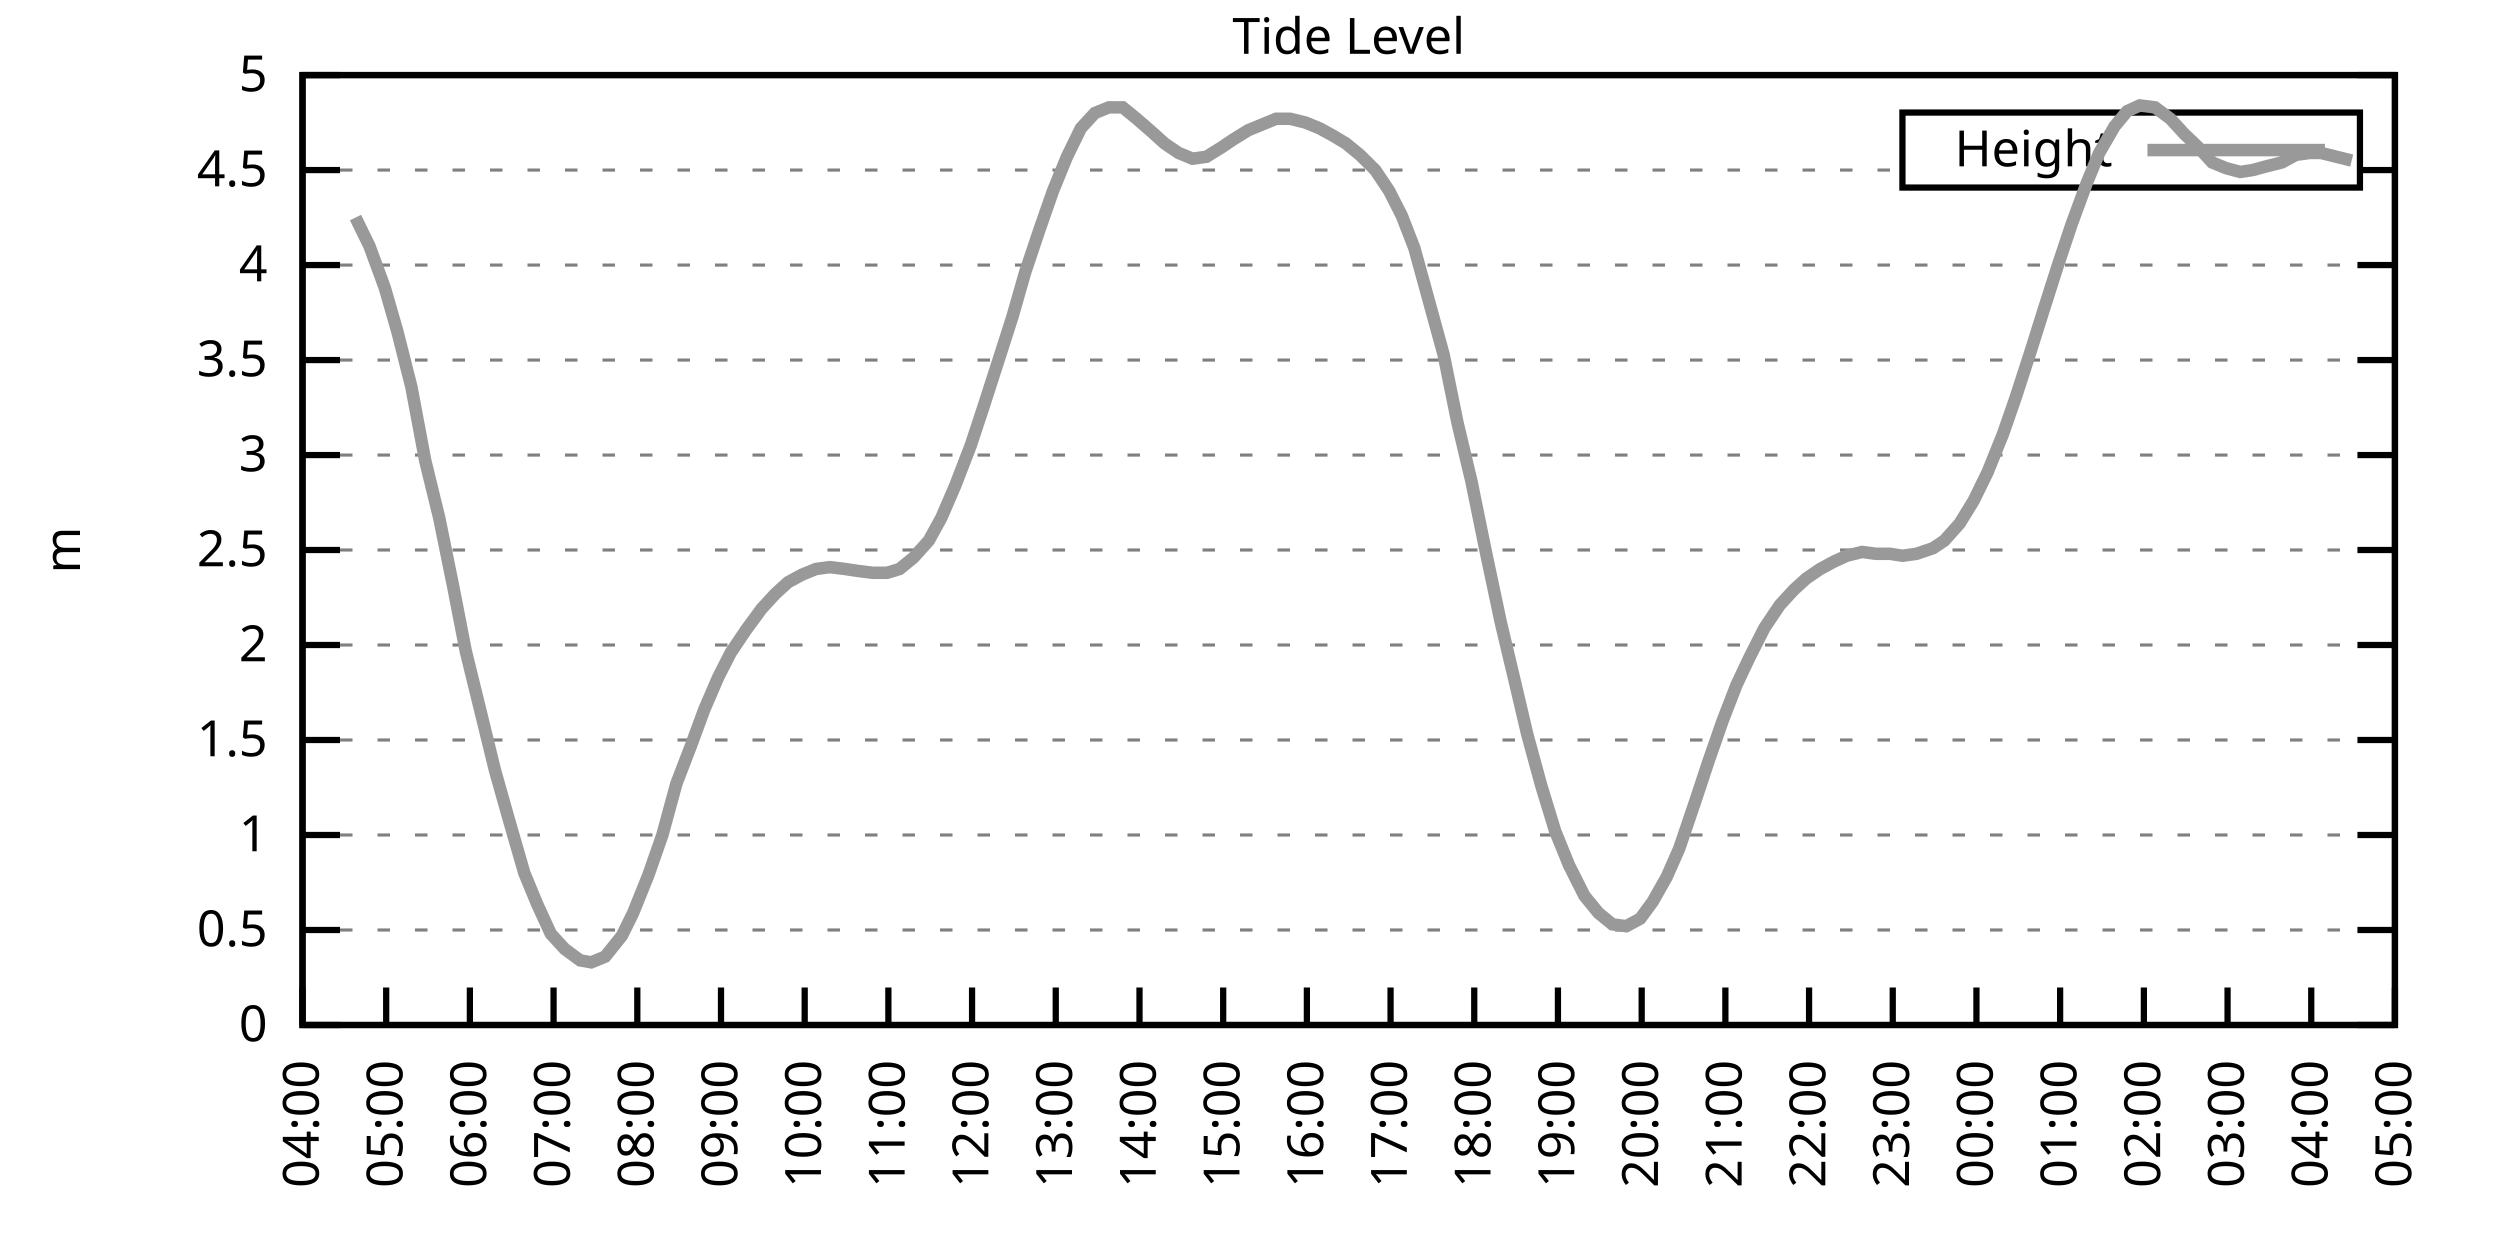
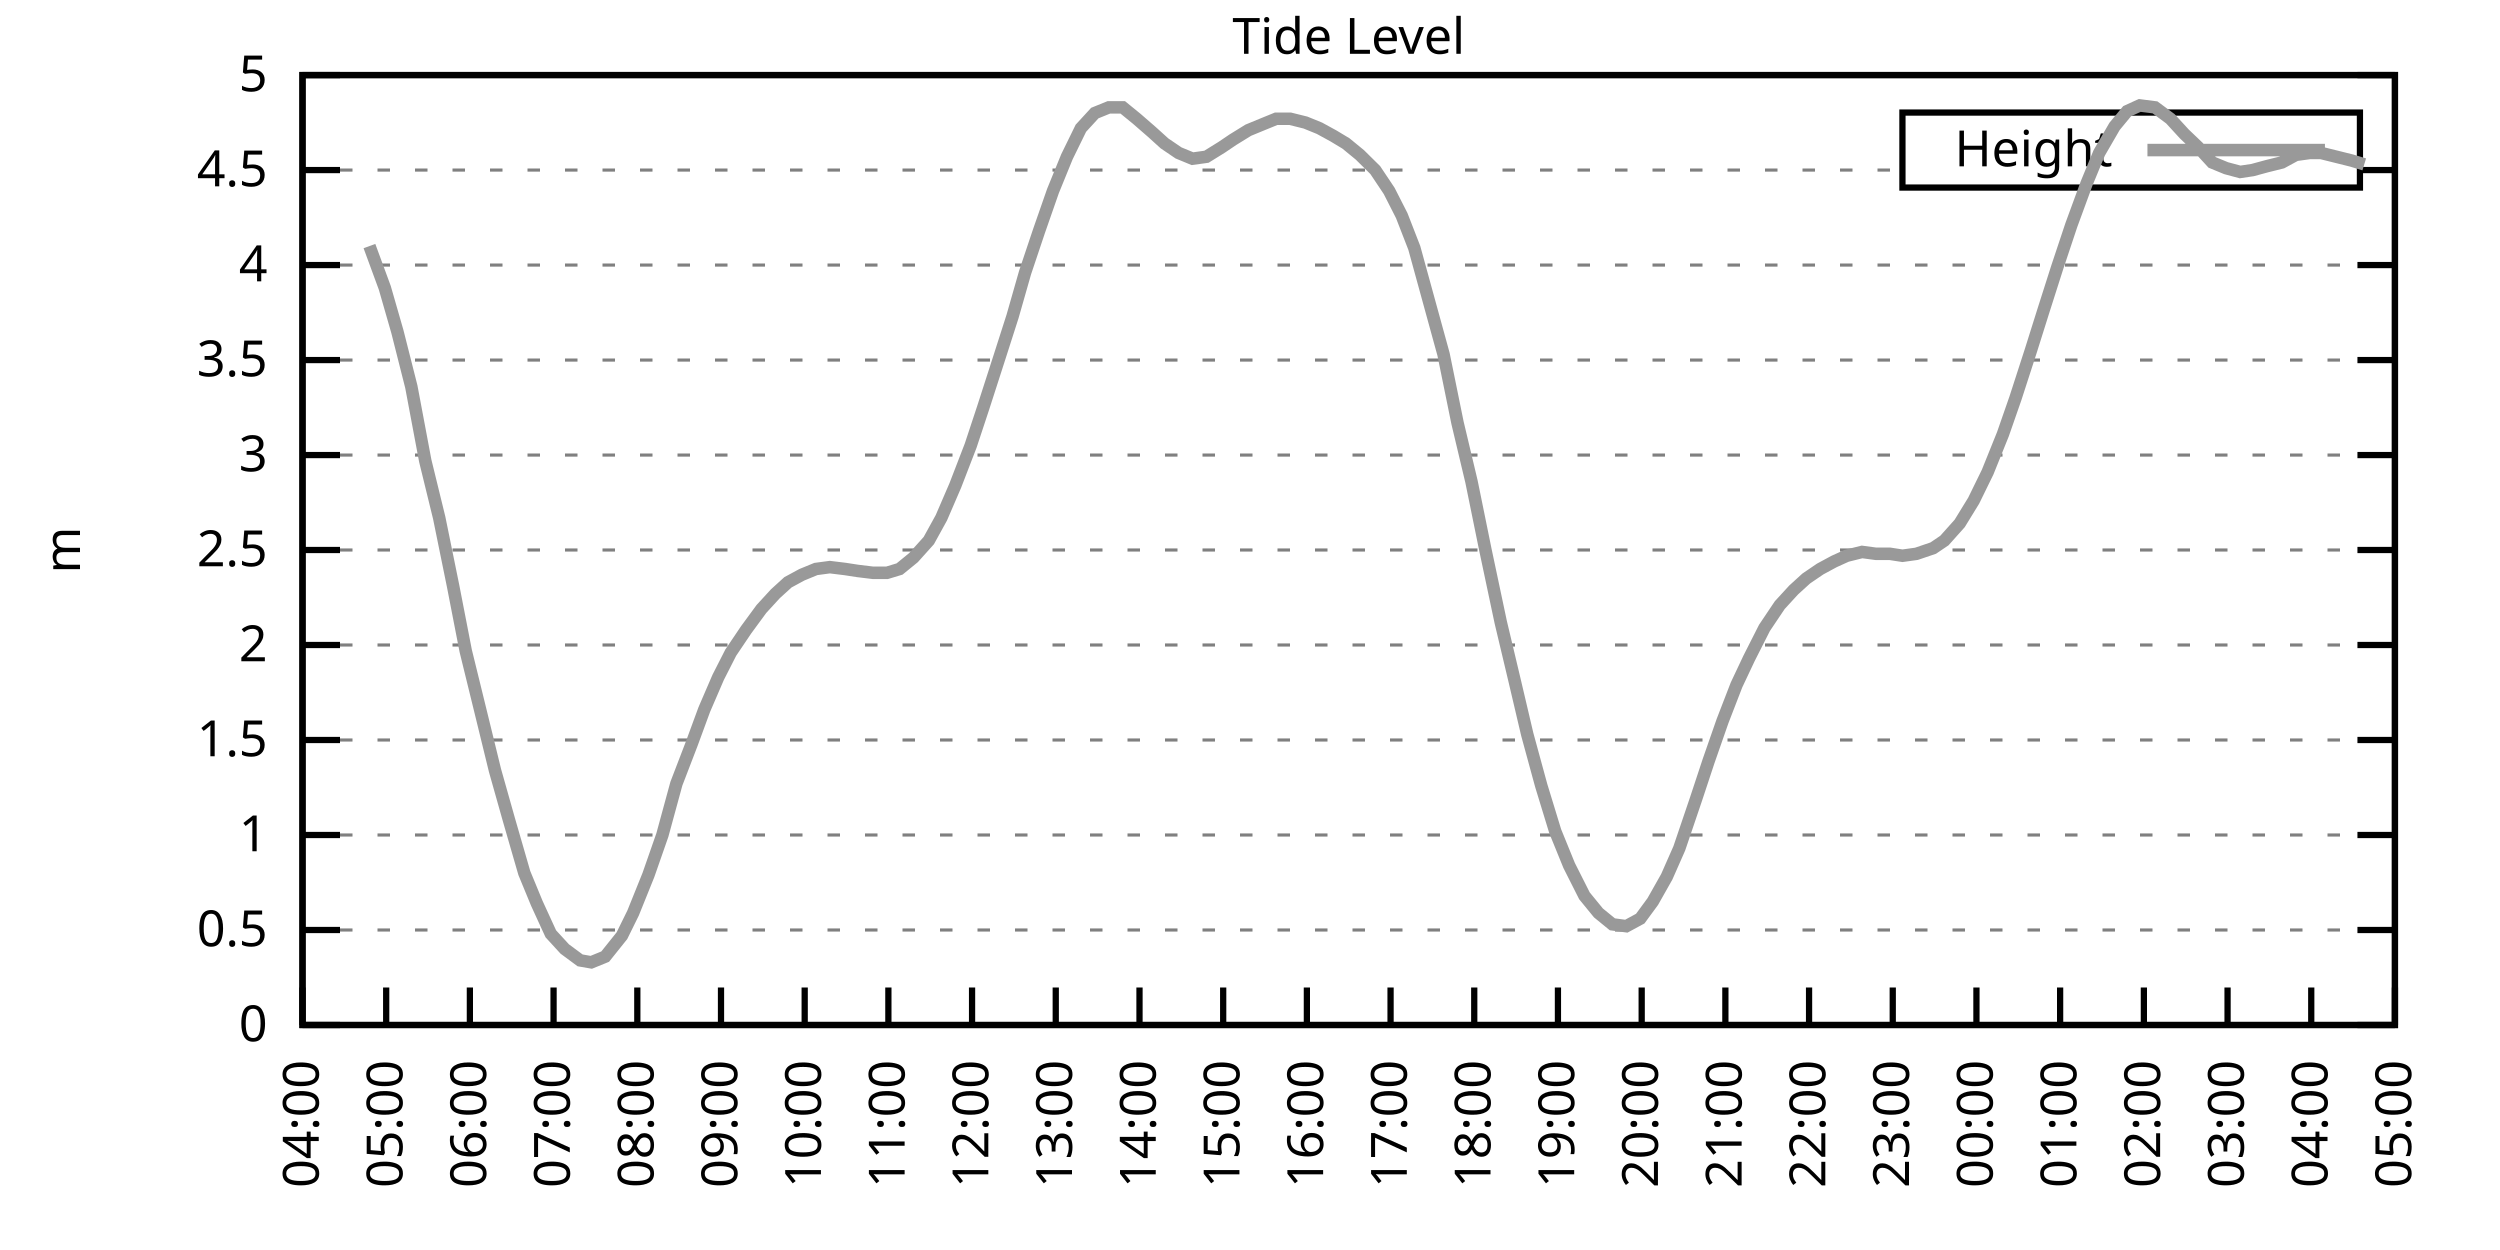
<svg xmlns="http://www.w3.org/2000/svg" xmlns:xlink="http://www.w3.org/1999/xlink" width="400" height="200" viewBox="0 0 400 200">
  <g id="gnuplot_canvas">
    <rect x="0" y="0" width="400" height="200" fill="none" />
    <defs>
      <circle id="gpDot" r="0.5" stroke-width="0.5" stroke="currentColor" />
      <path id="gpPt0" stroke-width="0.333" stroke="currentColor" d="M-1,0 h2 M0,-1 v2" />
      <path id="gpPt1" stroke-width="0.333" stroke="currentColor" d="M-1,-1 L1,1 M1,-1 L-1,1" />
      <path id="gpPt2" stroke-width="0.333" stroke="currentColor" d="M-1,0 L1,0 M0,-1 L0,1 M-1,-1 L1,1 M-1,1 L1,-1" />
      <rect id="gpPt3" stroke-width="0.333" stroke="currentColor" x="-1" y="-1" width="2" height="2" />
      <rect id="gpPt4" stroke-width="0.333" stroke="currentColor" fill="currentColor" x="-1" y="-1" width="2" height="2" />
      <circle id="gpPt5" stroke-width="0.333" stroke="currentColor" cx="0" cy="0" r="1" />
      <use xlink:href="#gpPt5" id="gpPt6" fill="currentColor" stroke="none" />
      <path id="gpPt7" stroke-width="0.333" stroke="currentColor" d="M0,-1.33 L-1.33,0.67 L1.33,0.67 z" />
      <use xlink:href="#gpPt7" id="gpPt8" fill="currentColor" stroke="none" />
      <use xlink:href="#gpPt7" id="gpPt9" stroke="currentColor" transform="rotate(180)" />
      <use xlink:href="#gpPt9" id="gpPt10" fill="currentColor" stroke="none" />
      <use xlink:href="#gpPt3" id="gpPt11" stroke="currentColor" transform="rotate(45)" />
      <use xlink:href="#gpPt11" id="gpPt12" fill="currentColor" stroke="none" />
      <path id="gpPt13" stroke-width="0.333" stroke="currentColor" d="M0,1.330 L1.265,0.411 L0.782,-1.067 L-0.782,-1.076 L-1.265,0.411 z" />
      <use xlink:href="#gpPt13" id="gpPt14" fill="currentColor" stroke="none" />
      <filter id="textbox" filterUnits="objectBoundingBox" x="0" y="0" height="1" width="1">
        <feFlood flood-color="white" flood-opacity="1" result="bgnd" />
        <feComposite in="SourceGraphic" in2="bgnd" operator="atop" />
      </filter>
      <filter id="greybox" filterUnits="objectBoundingBox" x="0" y="0" height="1" width="1">
        <feFlood flood-color="lightgrey" flood-opacity="1" result="grey" />
        <feComposite in="SourceGraphic" in2="grey" operator="atop" />
      </filter>
    </defs>
    <g fill="none" color="white" stroke="currentColor" stroke-width="1.00" stroke-linecap="butt" stroke-linejoin="miter">
</g>
    <g fill="none" color="black" stroke="currentColor" stroke-width="1.00" stroke-linecap="butt" stroke-linejoin="miter">
      <g stroke="none" shape-rendering="crispEdges">
        <polygon fill="rgb(255, 255, 255)" points="48.40,164.00 383.18,164.00 383.18,12.02 48.40,12.02 " />
      </g>
    </g>
    <g fill="none" color="black" stroke="currentColor" stroke-width="1.00" stroke-linecap="butt" stroke-linejoin="miter">
</g>
    <g fill="none" color="black" stroke="black" stroke-width="0.50" stroke-linecap="butt" stroke-linejoin="miter">
</g>
    <g fill="none" color="gray" stroke="currentColor" stroke-width="0.50" stroke-linecap="butt" stroke-linejoin="miter">
      <path stroke="gray" stroke-dasharray="2,4" class="gridline" d="M48.40,164.00 L383.19,164.00  " />
    </g>
    <g fill="none" color="gray" stroke="gray" stroke-width="1.00" stroke-linecap="butt" stroke-linejoin="miter">
</g>
    <g fill="none" color="black" stroke="currentColor" stroke-width="1.00" stroke-linecap="butt" stroke-linejoin="miter">
      <path stroke="black" d="M48.40,164.00 L54.40,164.00 M383.19,164.00 L377.19,164.00  " />
      <g transform="translate(42.80,166.60)" stroke="none" fill="black" font-family="Sans" font-size="8.00" text-anchor="end">
        <text>
          <tspan font-family="Sans"> 0</tspan>
        </text>
      </g>
    </g>
    <g fill="none" color="black" stroke="currentColor" stroke-width="1.00" stroke-linecap="butt" stroke-linejoin="miter">
</g>
    <g fill="none" color="black" stroke="black" stroke-width="0.50" stroke-linecap="butt" stroke-linejoin="miter">
</g>
    <g fill="none" color="gray" stroke="currentColor" stroke-width="0.50" stroke-linecap="butt" stroke-linejoin="miter">
      <path stroke="gray" stroke-dasharray="2,4" class="gridline" d="M48.40,148.80 L383.19,148.80  " />
    </g>
    <g fill="none" color="gray" stroke="gray" stroke-width="1.00" stroke-linecap="butt" stroke-linejoin="miter">
</g>
    <g fill="none" color="black" stroke="currentColor" stroke-width="1.00" stroke-linecap="butt" stroke-linejoin="miter">
      <path stroke="black" d="M48.40,148.80 L54.40,148.80 M383.19,148.80 L377.19,148.80  " />
      <g transform="translate(42.80,151.40)" stroke="none" fill="black" font-family="Sans" font-size="8.00" text-anchor="end">
        <text>
          <tspan font-family="Sans"> 0.5</tspan>
        </text>
      </g>
    </g>
    <g fill="none" color="black" stroke="currentColor" stroke-width="1.00" stroke-linecap="butt" stroke-linejoin="miter">
</g>
    <g fill="none" color="black" stroke="black" stroke-width="0.50" stroke-linecap="butt" stroke-linejoin="miter">
</g>
    <g fill="none" color="gray" stroke="currentColor" stroke-width="0.50" stroke-linecap="butt" stroke-linejoin="miter">
      <path stroke="gray" stroke-dasharray="2,4" class="gridline" d="M48.40,133.60 L383.19,133.60  " />
    </g>
    <g fill="none" color="gray" stroke="gray" stroke-width="1.00" stroke-linecap="butt" stroke-linejoin="miter">
</g>
    <g fill="none" color="black" stroke="currentColor" stroke-width="1.00" stroke-linecap="butt" stroke-linejoin="miter">
      <path stroke="black" d="M48.40,133.60 L54.40,133.60 M383.19,133.60 L377.19,133.60  " />
      <g transform="translate(42.80,136.20)" stroke="none" fill="black" font-family="Sans" font-size="8.00" text-anchor="end">
        <text>
          <tspan font-family="Sans"> 1</tspan>
        </text>
      </g>
    </g>
    <g fill="none" color="black" stroke="currentColor" stroke-width="1.00" stroke-linecap="butt" stroke-linejoin="miter">
</g>
    <g fill="none" color="black" stroke="black" stroke-width="0.50" stroke-linecap="butt" stroke-linejoin="miter">
</g>
    <g fill="none" color="gray" stroke="currentColor" stroke-width="0.50" stroke-linecap="butt" stroke-linejoin="miter">
      <path stroke="gray" stroke-dasharray="2,4" class="gridline" d="M48.40,118.40 L383.19,118.40  " />
    </g>
    <g fill="none" color="gray" stroke="gray" stroke-width="1.00" stroke-linecap="butt" stroke-linejoin="miter">
</g>
    <g fill="none" color="black" stroke="currentColor" stroke-width="1.00" stroke-linecap="butt" stroke-linejoin="miter">
      <path stroke="black" d="M48.40,118.40 L54.40,118.40 M383.19,118.40 L377.19,118.40  " />
      <g transform="translate(42.80,121.00)" stroke="none" fill="black" font-family="Sans" font-size="8.00" text-anchor="end">
        <text>
          <tspan font-family="Sans"> 1.5</tspan>
        </text>
      </g>
    </g>
    <g fill="none" color="black" stroke="currentColor" stroke-width="1.00" stroke-linecap="butt" stroke-linejoin="miter">
</g>
    <g fill="none" color="black" stroke="black" stroke-width="0.50" stroke-linecap="butt" stroke-linejoin="miter">
</g>
    <g fill="none" color="gray" stroke="currentColor" stroke-width="0.50" stroke-linecap="butt" stroke-linejoin="miter">
      <path stroke="gray" stroke-dasharray="2,4" class="gridline" d="M48.40,103.20 L383.19,103.20  " />
    </g>
    <g fill="none" color="gray" stroke="gray" stroke-width="1.00" stroke-linecap="butt" stroke-linejoin="miter">
</g>
    <g fill="none" color="black" stroke="currentColor" stroke-width="1.00" stroke-linecap="butt" stroke-linejoin="miter">
      <path stroke="black" d="M48.40,103.20 L54.40,103.20 M383.19,103.20 L377.19,103.20  " />
      <g transform="translate(42.80,105.80)" stroke="none" fill="black" font-family="Sans" font-size="8.00" text-anchor="end">
        <text>
          <tspan font-family="Sans"> 2</tspan>
        </text>
      </g>
    </g>
    <g fill="none" color="black" stroke="currentColor" stroke-width="1.00" stroke-linecap="butt" stroke-linejoin="miter">
</g>
    <g fill="none" color="black" stroke="black" stroke-width="0.50" stroke-linecap="butt" stroke-linejoin="miter">
</g>
    <g fill="none" color="gray" stroke="currentColor" stroke-width="0.50" stroke-linecap="butt" stroke-linejoin="miter">
      <path stroke="gray" stroke-dasharray="2,4" class="gridline" d="M48.40,88.00 L383.19,88.00  " />
    </g>
    <g fill="none" color="gray" stroke="gray" stroke-width="1.00" stroke-linecap="butt" stroke-linejoin="miter">
</g>
    <g fill="none" color="black" stroke="currentColor" stroke-width="1.00" stroke-linecap="butt" stroke-linejoin="miter">
      <path stroke="black" d="M48.40,88.00 L54.40,88.00 M383.19,88.00 L377.19,88.00  " />
      <g transform="translate(42.80,90.60)" stroke="none" fill="black" font-family="Sans" font-size="8.00" text-anchor="end">
        <text>
          <tspan font-family="Sans"> 2.5</tspan>
        </text>
      </g>
    </g>
    <g fill="none" color="black" stroke="currentColor" stroke-width="1.00" stroke-linecap="butt" stroke-linejoin="miter">
</g>
    <g fill="none" color="black" stroke="black" stroke-width="0.50" stroke-linecap="butt" stroke-linejoin="miter">
</g>
    <g fill="none" color="gray" stroke="currentColor" stroke-width="0.50" stroke-linecap="butt" stroke-linejoin="miter">
      <path stroke="gray" stroke-dasharray="2,4" class="gridline" d="M48.40,72.81 L383.19,72.81  " />
    </g>
    <g fill="none" color="gray" stroke="gray" stroke-width="1.00" stroke-linecap="butt" stroke-linejoin="miter">
</g>
    <g fill="none" color="black" stroke="currentColor" stroke-width="1.00" stroke-linecap="butt" stroke-linejoin="miter">
      <path stroke="black" d="M48.40,72.81 L54.40,72.81 M383.19,72.81 L377.19,72.81  " />
      <g transform="translate(42.80,75.41)" stroke="none" fill="black" font-family="Sans" font-size="8.00" text-anchor="end">
        <text>
          <tspan font-family="Sans"> 3</tspan>
        </text>
      </g>
    </g>
    <g fill="none" color="black" stroke="currentColor" stroke-width="1.00" stroke-linecap="butt" stroke-linejoin="miter">
</g>
    <g fill="none" color="black" stroke="black" stroke-width="0.50" stroke-linecap="butt" stroke-linejoin="miter">
</g>
    <g fill="none" color="gray" stroke="currentColor" stroke-width="0.50" stroke-linecap="butt" stroke-linejoin="miter">
      <path stroke="gray" stroke-dasharray="2,4" class="gridline" d="M48.40,57.61 L383.19,57.61  " />
    </g>
    <g fill="none" color="gray" stroke="gray" stroke-width="1.00" stroke-linecap="butt" stroke-linejoin="miter">
</g>
    <g fill="none" color="black" stroke="currentColor" stroke-width="1.00" stroke-linecap="butt" stroke-linejoin="miter">
      <path stroke="black" d="M48.40,57.61 L54.40,57.61 M383.19,57.61 L377.19,57.61  " />
      <g transform="translate(42.80,60.21)" stroke="none" fill="black" font-family="Sans" font-size="8.00" text-anchor="end">
        <text>
          <tspan font-family="Sans"> 3.5</tspan>
        </text>
      </g>
    </g>
    <g fill="none" color="black" stroke="currentColor" stroke-width="1.00" stroke-linecap="butt" stroke-linejoin="miter">
</g>
    <g fill="none" color="black" stroke="black" stroke-width="0.50" stroke-linecap="butt" stroke-linejoin="miter">
</g>
    <g fill="none" color="gray" stroke="currentColor" stroke-width="0.50" stroke-linecap="butt" stroke-linejoin="miter">
      <path stroke="gray" stroke-dasharray="2,4" class="gridline" d="M48.40,42.41 L383.19,42.41  " />
    </g>
    <g fill="none" color="gray" stroke="gray" stroke-width="1.00" stroke-linecap="butt" stroke-linejoin="miter">
</g>
    <g fill="none" color="black" stroke="currentColor" stroke-width="1.00" stroke-linecap="butt" stroke-linejoin="miter">
      <path stroke="black" d="M48.40,42.41 L54.40,42.41 M383.19,42.41 L377.19,42.41  " />
      <g transform="translate(42.80,45.01)" stroke="none" fill="black" font-family="Sans" font-size="8.00" text-anchor="end">
        <text>
          <tspan font-family="Sans"> 4</tspan>
        </text>
      </g>
    </g>
    <g fill="none" color="black" stroke="currentColor" stroke-width="1.00" stroke-linecap="butt" stroke-linejoin="miter">
</g>
    <g fill="none" color="black" stroke="black" stroke-width="0.50" stroke-linecap="butt" stroke-linejoin="miter">
</g>
    <g fill="none" color="gray" stroke="currentColor" stroke-width="0.50" stroke-linecap="butt" stroke-linejoin="miter">
      <path stroke="gray" stroke-dasharray="2,4" class="gridline" d="M48.40,27.21 L304.39,27.21 M377.59,27.21 L383.19,27.21  " />
    </g>
    <g fill="none" color="gray" stroke="gray" stroke-width="1.00" stroke-linecap="butt" stroke-linejoin="miter">
</g>
    <g fill="none" color="black" stroke="currentColor" stroke-width="1.00" stroke-linecap="butt" stroke-linejoin="miter">
      <path stroke="black" d="M48.40,27.21 L54.40,27.21 M383.19,27.21 L377.19,27.21  " />
      <g transform="translate(42.80,29.81)" stroke="none" fill="black" font-family="Sans" font-size="8.00" text-anchor="end">
        <text>
          <tspan font-family="Sans"> 4.5</tspan>
        </text>
      </g>
    </g>
    <g fill="none" color="black" stroke="currentColor" stroke-width="1.00" stroke-linecap="butt" stroke-linejoin="miter">
</g>
    <g fill="none" color="black" stroke="black" stroke-width="0.50" stroke-linecap="butt" stroke-linejoin="miter">
</g>
    <g fill="none" color="gray" stroke="currentColor" stroke-width="0.50" stroke-linecap="butt" stroke-linejoin="miter">
      <path stroke="gray" stroke-dasharray="2,4" class="gridline" d="M48.40,12.01 L383.19,12.01  " />
    </g>
    <g fill="none" color="gray" stroke="gray" stroke-width="1.00" stroke-linecap="butt" stroke-linejoin="miter">
</g>
    <g fill="none" color="black" stroke="currentColor" stroke-width="1.00" stroke-linecap="butt" stroke-linejoin="miter">
      <path stroke="black" d="M48.40,12.01 L54.40,12.01 M383.19,12.01 L377.19,12.01  " />
      <g transform="translate(42.80,14.61)" stroke="none" fill="black" font-family="Sans" font-size="8.00" text-anchor="end">
        <text>
          <tspan font-family="Sans"> 5</tspan>
        </text>
      </g>
    </g>
    <g fill="none" color="black" stroke="currentColor" stroke-width="1.00" stroke-linecap="butt" stroke-linejoin="miter">
      <path stroke="black" d="M48.40,164.00 L48.40,158.00  " />
      <g transform="translate(51.00,169.60) rotate(270.00)" stroke="none" fill="black" font-family="Sans" font-size="8.00" text-anchor="end">
        <text>
          <tspan font-family="Sans">04:00</tspan>
        </text>
      </g>
    </g>
    <g fill="none" color="black" stroke="currentColor" stroke-width="1.00" stroke-linecap="butt" stroke-linejoin="miter">
      <path stroke="black" d="M61.79,164.00 L61.79,158.00  " />
      <g transform="translate(64.39,169.60) rotate(270.00)" stroke="none" fill="black" font-family="Sans" font-size="8.00" text-anchor="end">
        <text>
          <tspan font-family="Sans">05:00</tspan>
        </text>
      </g>
    </g>
    <g fill="none" color="black" stroke="currentColor" stroke-width="1.00" stroke-linecap="butt" stroke-linejoin="miter">
      <path stroke="black" d="M75.18,164.00 L75.18,158.00  " />
      <g transform="translate(77.78,169.60) rotate(270.00)" stroke="none" fill="black" font-family="Sans" font-size="8.00" text-anchor="end">
        <text>
          <tspan font-family="Sans">06:00</tspan>
        </text>
      </g>
    </g>
    <g fill="none" color="black" stroke="currentColor" stroke-width="1.00" stroke-linecap="butt" stroke-linejoin="miter">
      <path stroke="black" d="M88.57,164.00 L88.57,158.00  " />
      <g transform="translate(91.17,169.60) rotate(270.00)" stroke="none" fill="black" font-family="Sans" font-size="8.00" text-anchor="end">
        <text>
          <tspan font-family="Sans">07:00</tspan>
        </text>
      </g>
    </g>
    <g fill="none" color="black" stroke="currentColor" stroke-width="1.00" stroke-linecap="butt" stroke-linejoin="miter">
      <path stroke="black" d="M101.97,164.00 L101.97,158.00  " />
      <g transform="translate(104.57,169.60) rotate(270.00)" stroke="none" fill="black" font-family="Sans" font-size="8.00" text-anchor="end">
        <text>
          <tspan font-family="Sans">08:00</tspan>
        </text>
      </g>
    </g>
    <g fill="none" color="black" stroke="currentColor" stroke-width="1.00" stroke-linecap="butt" stroke-linejoin="miter">
      <path stroke="black" d="M115.36,164.00 L115.36,158.00  " />
      <g transform="translate(117.96,169.60) rotate(270.00)" stroke="none" fill="black" font-family="Sans" font-size="8.00" text-anchor="end">
        <text>
          <tspan font-family="Sans">09:00</tspan>
        </text>
      </g>
    </g>
    <g fill="none" color="black" stroke="currentColor" stroke-width="1.00" stroke-linecap="butt" stroke-linejoin="miter">
      <path stroke="black" d="M128.75,164.00 L128.75,158.00  " />
      <g transform="translate(131.35,169.60) rotate(270.00)" stroke="none" fill="black" font-family="Sans" font-size="8.00" text-anchor="end">
        <text>
          <tspan font-family="Sans">10:00</tspan>
        </text>
      </g>
    </g>
    <g fill="none" color="black" stroke="currentColor" stroke-width="1.00" stroke-linecap="butt" stroke-linejoin="miter">
      <path stroke="black" d="M142.14,164.00 L142.14,158.00  " />
      <g transform="translate(144.74,169.60) rotate(270.00)" stroke="none" fill="black" font-family="Sans" font-size="8.00" text-anchor="end">
        <text>
          <tspan font-family="Sans">11:00</tspan>
        </text>
      </g>
    </g>
    <g fill="none" color="black" stroke="currentColor" stroke-width="1.00" stroke-linecap="butt" stroke-linejoin="miter">
      <path stroke="black" d="M155.53,164.00 L155.53,158.00  " />
      <g transform="translate(158.13,169.60) rotate(270.00)" stroke="none" fill="black" font-family="Sans" font-size="8.00" text-anchor="end">
        <text>
          <tspan font-family="Sans">12:00</tspan>
        </text>
      </g>
    </g>
    <g fill="none" color="black" stroke="currentColor" stroke-width="1.00" stroke-linecap="butt" stroke-linejoin="miter">
      <path stroke="black" d="M168.92,164.00 L168.92,158.00  " />
      <g transform="translate(171.52,169.60) rotate(270.00)" stroke="none" fill="black" font-family="Sans" font-size="8.00" text-anchor="end">
        <text>
          <tspan font-family="Sans">13:00</tspan>
        </text>
      </g>
    </g>
    <g fill="none" color="black" stroke="currentColor" stroke-width="1.00" stroke-linecap="butt" stroke-linejoin="miter">
      <path stroke="black" d="M182.32,164.00 L182.32,158.00  " />
      <g transform="translate(184.92,169.60) rotate(270.00)" stroke="none" fill="black" font-family="Sans" font-size="8.00" text-anchor="end">
        <text>
          <tspan font-family="Sans">14:00</tspan>
        </text>
      </g>
    </g>
    <g fill="none" color="black" stroke="currentColor" stroke-width="1.00" stroke-linecap="butt" stroke-linejoin="miter">
      <path stroke="black" d="M195.71,164.00 L195.71,158.00  " />
      <g transform="translate(198.31,169.60) rotate(270.00)" stroke="none" fill="black" font-family="Sans" font-size="8.00" text-anchor="end">
        <text>
          <tspan font-family="Sans">15:00</tspan>
        </text>
      </g>
    </g>
    <g fill="none" color="black" stroke="currentColor" stroke-width="1.00" stroke-linecap="butt" stroke-linejoin="miter">
      <path stroke="black" d="M209.10,164.00 L209.10,158.00  " />
      <g transform="translate(211.70,169.60) rotate(270.00)" stroke="none" fill="black" font-family="Sans" font-size="8.00" text-anchor="end">
        <text>
          <tspan font-family="Sans">16:00</tspan>
        </text>
      </g>
    </g>
    <g fill="none" color="black" stroke="currentColor" stroke-width="1.00" stroke-linecap="butt" stroke-linejoin="miter">
      <path stroke="black" d="M222.49,164.00 L222.49,158.00  " />
      <g transform="translate(225.09,169.60) rotate(270.00)" stroke="none" fill="black" font-family="Sans" font-size="8.00" text-anchor="end">
        <text>
          <tspan font-family="Sans">17:00</tspan>
        </text>
      </g>
    </g>
    <g fill="none" color="black" stroke="currentColor" stroke-width="1.00" stroke-linecap="butt" stroke-linejoin="miter">
      <path stroke="black" d="M235.88,164.00 L235.88,158.00  " />
      <g transform="translate(238.48,169.60) rotate(270.00)" stroke="none" fill="black" font-family="Sans" font-size="8.00" text-anchor="end">
        <text>
          <tspan font-family="Sans">18:00</tspan>
        </text>
      </g>
    </g>
    <g fill="none" color="black" stroke="currentColor" stroke-width="1.00" stroke-linecap="butt" stroke-linejoin="miter">
      <path stroke="black" d="M249.27,164.00 L249.27,158.00  " />
      <g transform="translate(251.87,169.60) rotate(270.00)" stroke="none" fill="black" font-family="Sans" font-size="8.00" text-anchor="end">
        <text>
          <tspan font-family="Sans">19:00</tspan>
        </text>
      </g>
    </g>
    <g fill="none" color="black" stroke="currentColor" stroke-width="1.00" stroke-linecap="butt" stroke-linejoin="miter">
      <path stroke="black" d="M262.67,164.00 L262.67,158.00  " />
      <g transform="translate(265.27,169.60) rotate(270.00)" stroke="none" fill="black" font-family="Sans" font-size="8.00" text-anchor="end">
        <text>
          <tspan font-family="Sans">20:00</tspan>
        </text>
      </g>
    </g>
    <g fill="none" color="black" stroke="currentColor" stroke-width="1.00" stroke-linecap="butt" stroke-linejoin="miter">
      <path stroke="black" d="M276.06,164.00 L276.06,158.00  " />
      <g transform="translate(278.66,169.60) rotate(270.00)" stroke="none" fill="black" font-family="Sans" font-size="8.00" text-anchor="end">
        <text>
          <tspan font-family="Sans">21:00</tspan>
        </text>
      </g>
    </g>
    <g fill="none" color="black" stroke="currentColor" stroke-width="1.00" stroke-linecap="butt" stroke-linejoin="miter">
      <path stroke="black" d="M289.45,164.00 L289.45,158.00  " />
      <g transform="translate(292.05,169.60) rotate(270.00)" stroke="none" fill="black" font-family="Sans" font-size="8.00" text-anchor="end">
        <text>
          <tspan font-family="Sans">22:00</tspan>
        </text>
      </g>
    </g>
    <g fill="none" color="black" stroke="currentColor" stroke-width="1.00" stroke-linecap="butt" stroke-linejoin="miter">
      <path stroke="black" d="M302.84,164.00 L302.84,158.00  " />
      <g transform="translate(305.44,169.60) rotate(270.00)" stroke="none" fill="black" font-family="Sans" font-size="8.00" text-anchor="end">
        <text>
          <tspan font-family="Sans">23:00</tspan>
        </text>
      </g>
    </g>
    <g fill="none" color="black" stroke="currentColor" stroke-width="1.00" stroke-linecap="butt" stroke-linejoin="miter">
      <path stroke="black" d="M316.23,164.00 L316.23,158.00  " />
      <g transform="translate(318.83,169.60) rotate(270.00)" stroke="none" fill="black" font-family="Sans" font-size="8.00" text-anchor="end">
        <text>
          <tspan font-family="Sans">00:00</tspan>
        </text>
      </g>
    </g>
    <g fill="none" color="black" stroke="currentColor" stroke-width="1.00" stroke-linecap="butt" stroke-linejoin="miter">
      <path stroke="black" d="M329.62,164.00 L329.62,158.00  " />
      <g transform="translate(332.22,169.60) rotate(270.00)" stroke="none" fill="black" font-family="Sans" font-size="8.00" text-anchor="end">
        <text>
          <tspan font-family="Sans">01:00</tspan>
        </text>
      </g>
    </g>
    <g fill="none" color="black" stroke="currentColor" stroke-width="1.00" stroke-linecap="butt" stroke-linejoin="miter">
      <path stroke="black" d="M343.02,164.00 L343.02,158.00  " />
      <g transform="translate(345.62,169.60) rotate(270.00)" stroke="none" fill="black" font-family="Sans" font-size="8.00" text-anchor="end">
        <text>
          <tspan font-family="Sans">02:00</tspan>
        </text>
      </g>
    </g>
    <g fill="none" color="black" stroke="currentColor" stroke-width="1.00" stroke-linecap="butt" stroke-linejoin="miter">
      <path stroke="black" d="M356.41,164.00 L356.41,158.00  " />
      <g transform="translate(359.01,169.60) rotate(270.00)" stroke="none" fill="black" font-family="Sans" font-size="8.00" text-anchor="end">
        <text>
          <tspan font-family="Sans">03:00</tspan>
        </text>
      </g>
    </g>
    <g fill="none" color="black" stroke="currentColor" stroke-width="1.00" stroke-linecap="butt" stroke-linejoin="miter">
      <path stroke="black" d="M369.80,164.00 L369.80,158.00  " />
      <g transform="translate(372.40,169.60) rotate(270.00)" stroke="none" fill="black" font-family="Sans" font-size="8.00" text-anchor="end">
        <text>
          <tspan font-family="Sans">04:00</tspan>
        </text>
      </g>
    </g>
    <g fill="none" color="black" stroke="currentColor" stroke-width="1.00" stroke-linecap="butt" stroke-linejoin="miter">
      <path stroke="black" d="M383.19,164.00 L383.19,158.00  " />
      <g transform="translate(385.79,169.60) rotate(270.00)" stroke="none" fill="black" font-family="Sans" font-size="8.00" text-anchor="end">
        <text>
          <tspan font-family="Sans">05:00</tspan>
        </text>
      </g>
    </g>
    <g fill="none" color="black" stroke="currentColor" stroke-width="1.00" stroke-linecap="butt" stroke-linejoin="miter">
</g>
    <g fill="none" color="black" stroke="currentColor" stroke-width="1.00" stroke-linecap="butt" stroke-linejoin="miter">
      <path stroke="black" d="M48.40,12.01 L48.40,164.00 L383.19,164.00 L383.19,12.01 L48.40,12.01 Z  " />
    </g>
    <g fill="none" color="black" stroke="currentColor" stroke-width="1.00" stroke-linecap="butt" stroke-linejoin="miter">
</g>
    <g fill="none" color="black" stroke="currentColor" stroke-width="1.00" stroke-linecap="butt" stroke-linejoin="miter">
      <path stroke="black" d="M304.39,30.01 L304.39,18.01 L377.59,18.01 L377.59,30.01 L304.39,30.01 Z  " />
    </g>
    <g id="Tide_level_plot_1">
      <g fill="none" color="white" stroke="black" stroke-width="2.00" stroke-linecap="butt" stroke-linejoin="miter">
</g>
      <g fill="none" color="black" stroke="currentColor" stroke-width="2.00" stroke-linecap="butt" stroke-linejoin="miter">
        <g transform="translate(337.99,26.61)" stroke="none" fill="black" font-family="Sans" font-size="8.00" text-anchor="end">
          <text>
            <tspan font-family="Sans">Height</tspan>
          </text>
        </g>
      </g>
      <g fill="none" color="black" stroke="currentColor" stroke-width="2.00" stroke-linecap="butt" stroke-linejoin="miter">
-         <path stroke="rgb(153, 153, 153)" d="M343.59,24.01 L371.99,24.01 M56.88,34.81 L59.11,39.37 L61.57,46.06 L63.58,53.05 L65.81,61.86 L68.04,73.72   L70.27,82.84 L72.50,93.78 L74.51,104.12 L76.97,114.15 L79.20,123.27 L81.43,131.17 L83.89,139.68 L85.90,144.55   L88.13,149.41 L90.36,151.84 L92.82,153.66 L94.60,153.97 L96.83,153.06 L99.51,149.71 L101.30,146.07 L103.75,139.99   L105.98,133.60 L108.22,125.39 L110.67,119.01 L112.68,113.54 L114.91,108.37 L116.92,104.42 L119.38,100.77 L121.83,97.43   L124.06,95.00 L126.07,93.17 L128.30,91.96 L130.54,91.04 L132.77,90.74 L135.22,91.04 L137.23,91.35 L139.69,91.65   L141.92,91.65 L143.93,91.04 L146.16,89.22 L148.61,86.49 L150.62,82.84 L152.85,77.67 L155.31,71.29 L157.32,65.21   L159.77,57.61 L162.01,50.62 L164.01,43.62 L166.25,36.94 L168.48,30.55 L170.71,25.08 L172.94,20.52 L175.17,18.09   L177.41,17.18 L179.64,17.18 L181.87,19.00 L184.32,21.13 L186.33,22.95 L188.57,24.47 L190.80,25.39 L193.03,25.08   L195.48,23.56 L197.27,22.35 L199.73,20.83 L201.96,19.91 L204.19,19.00 L206.42,19.00 L208.88,19.61 L211.11,20.52   L213.34,21.74 L215.35,22.95 L217.58,24.78 L220.04,27.21 L222.27,30.55 L224.28,34.50 L226.29,39.67 L230.97,56.70   L233.20,67.64 L235.44,77.06 L237.67,88.00 L240.12,99.56 L242.36,108.98 L244.36,117.49 L246.60,125.70 L248.83,132.99   L251.06,138.47 L253.51,143.33 L255.75,146.07 L257.98,147.89 L260.21,148.19 L262.44,146.98 L264.45,144.24 L266.68,140.29   L268.69,135.73 L271.37,127.83 L273.38,121.75 L275.61,115.36 L277.84,109.59 L279.85,105.33 L282.31,100.47 L284.76,96.82   L286.99,94.39 L289.00,92.56 L291.23,91.04 L293.47,89.83 L295.48,88.92 L297.93,88.31 L300.16,88.61 L302.39,88.61   L304.40,88.92 L306.63,88.61 L309.31,87.70 L311.10,86.49 L313.55,83.75 L315.79,80.10 L318.02,75.54 L320.47,69.46   L322.48,63.69 L324.94,56.09 L326.95,49.70 L329.18,42.71 L331.41,36.02 L333.86,29.34 L335.87,24.47 L338.33,20.22   L340.34,17.79 L342.35,16.87 L344.80,17.18 L347.26,19.00 L349.49,21.43 L351.72,23.56 L353.95,25.99 L356.18,26.91   L358.42,27.51 L360.42,27.21 L362.66,26.60 L365.11,25.99 L367.34,24.78 L369.58,24.47 L371.36,24.47 L373.82,25.08   L376.27,25.69  " />
+         <path stroke="rgb(153, 153, 153)" d="M343.59,24.01 L371.99,24.01 M59.11,39.37 L61.57,46.06 L63.58,53.05 L65.81,61.86 L68.04,73.72 L70.27,82.84   L72.50,93.78 L74.51,104.12 L76.97,114.15 L79.20,123.27 L81.43,131.17 L83.89,139.68 L85.90,144.55 L88.13,149.41   L90.36,151.84 L92.82,153.66 L94.60,153.97 L96.83,153.06 L99.51,149.71 L101.30,146.07 L103.75,139.99 L105.98,133.60   L108.22,125.39 L110.67,119.01 L112.68,113.54 L114.91,108.37 L116.92,104.42 L119.38,100.77 L121.83,97.43 L124.06,95.00   L126.07,93.17 L128.30,91.96 L130.54,91.04 L132.77,90.74 L135.22,91.04 L137.23,91.35 L139.69,91.65 L141.92,91.65   L143.93,91.04 L146.16,89.22 L148.61,86.49 L150.62,82.84 L152.85,77.67 L155.31,71.29 L157.32,65.21 L159.77,57.61   L162.01,50.62 L164.01,43.62 L166.25,36.94 L168.48,30.55 L170.71,25.08 L172.94,20.52 L175.17,18.09 L177.41,17.18   L179.64,17.18 L181.87,19.00 L184.32,21.13 L186.33,22.95 L188.57,24.47 L190.80,25.39 L193.03,25.08 L195.48,23.56   L197.27,22.35 L199.73,20.83 L201.96,19.91 L204.19,19.00 L206.42,19.00 L208.88,19.61 L211.11,20.52 L213.34,21.74   L215.35,22.95 L217.58,24.78 L220.04,27.21 L222.27,30.55 L224.28,34.50 L226.29,39.67 L230.97,56.70 L233.20,67.64   L235.44,77.06 L237.67,88.00 L240.12,99.56 L242.36,108.98 L244.36,117.49 L246.60,125.70 L248.83,132.99 L251.06,138.47   L253.51,143.33 L255.75,146.07 L257.98,147.89 L260.21,148.19 L262.44,146.98 L264.45,144.24 L266.68,140.29 L268.69,135.73   L271.37,127.83 L273.38,121.75 L275.61,115.36 L277.84,109.59 L279.85,105.33 L282.31,100.47 L284.76,96.82 L286.99,94.39   L289.00,92.56 L291.23,91.04 L293.47,89.83 L295.48,88.92 L297.93,88.31 L300.16,88.61 L302.39,88.61 L304.40,88.92   L306.63,88.61 L309.31,87.70 L311.10,86.49 L313.55,83.75 L315.79,80.10 L318.02,75.54 L320.47,69.46 L322.48,63.69   L324.94,56.09 L326.95,49.70 L329.18,42.71 L331.41,36.02 L333.86,29.34 L335.87,24.47 L338.33,20.22 L340.34,17.79   L342.35,16.87 L344.80,17.18 L347.26,19.00 L349.49,21.43 L351.72,23.56 L353.95,25.99 L356.18,26.91 L358.42,27.51   L360.42,27.21 L362.66,26.60 L365.11,25.99 L367.34,24.78 L369.58,24.47 L371.36,24.47 L373.82,25.08 L376.27,25.69   L378.28,26.30  " />
      </g>
    </g>
    <g fill="none" color="black" stroke="currentColor" stroke-width="2.00" stroke-linecap="butt" stroke-linejoin="miter">
</g>
    <g fill="none" color="black" stroke="black" stroke-width="1.00" stroke-linecap="butt" stroke-linejoin="miter">
</g>
    <g fill="none" color="black" stroke="currentColor" stroke-width="1.00" stroke-linecap="butt" stroke-linejoin="miter">
      <path stroke="black" d="M48.40,12.01 L48.40,164.00 L383.19,164.00 L383.19,12.01 L48.40,12.01 Z  " />
      <g transform="translate(12.80,88.01) rotate(270.00)" stroke="none" fill="black" font-family="Sans" font-size="8.00" text-anchor="middle">
        <text>
          <tspan font-family="Sans">m</tspan>
        </text>
      </g>
    </g>
    <g fill="none" color="black" stroke="currentColor" stroke-width="1.00" stroke-linecap="butt" stroke-linejoin="miter">
</g>
    <g fill="none" color="black" stroke="currentColor" stroke-width="1.00" stroke-linecap="butt" stroke-linejoin="miter">
      <g transform="translate(215.79,8.61)" stroke="none" fill="black" font-family="Sans" font-size="8.00" text-anchor="middle">
        <text>
          <tspan font-family="Sans">Tide Level</tspan>
        </text>
      </g>
    </g>
    <g fill="none" color="black" stroke="currentColor" stroke-width="1.00" stroke-linecap="butt" stroke-linejoin="miter">
</g>
  </g>
</svg>
